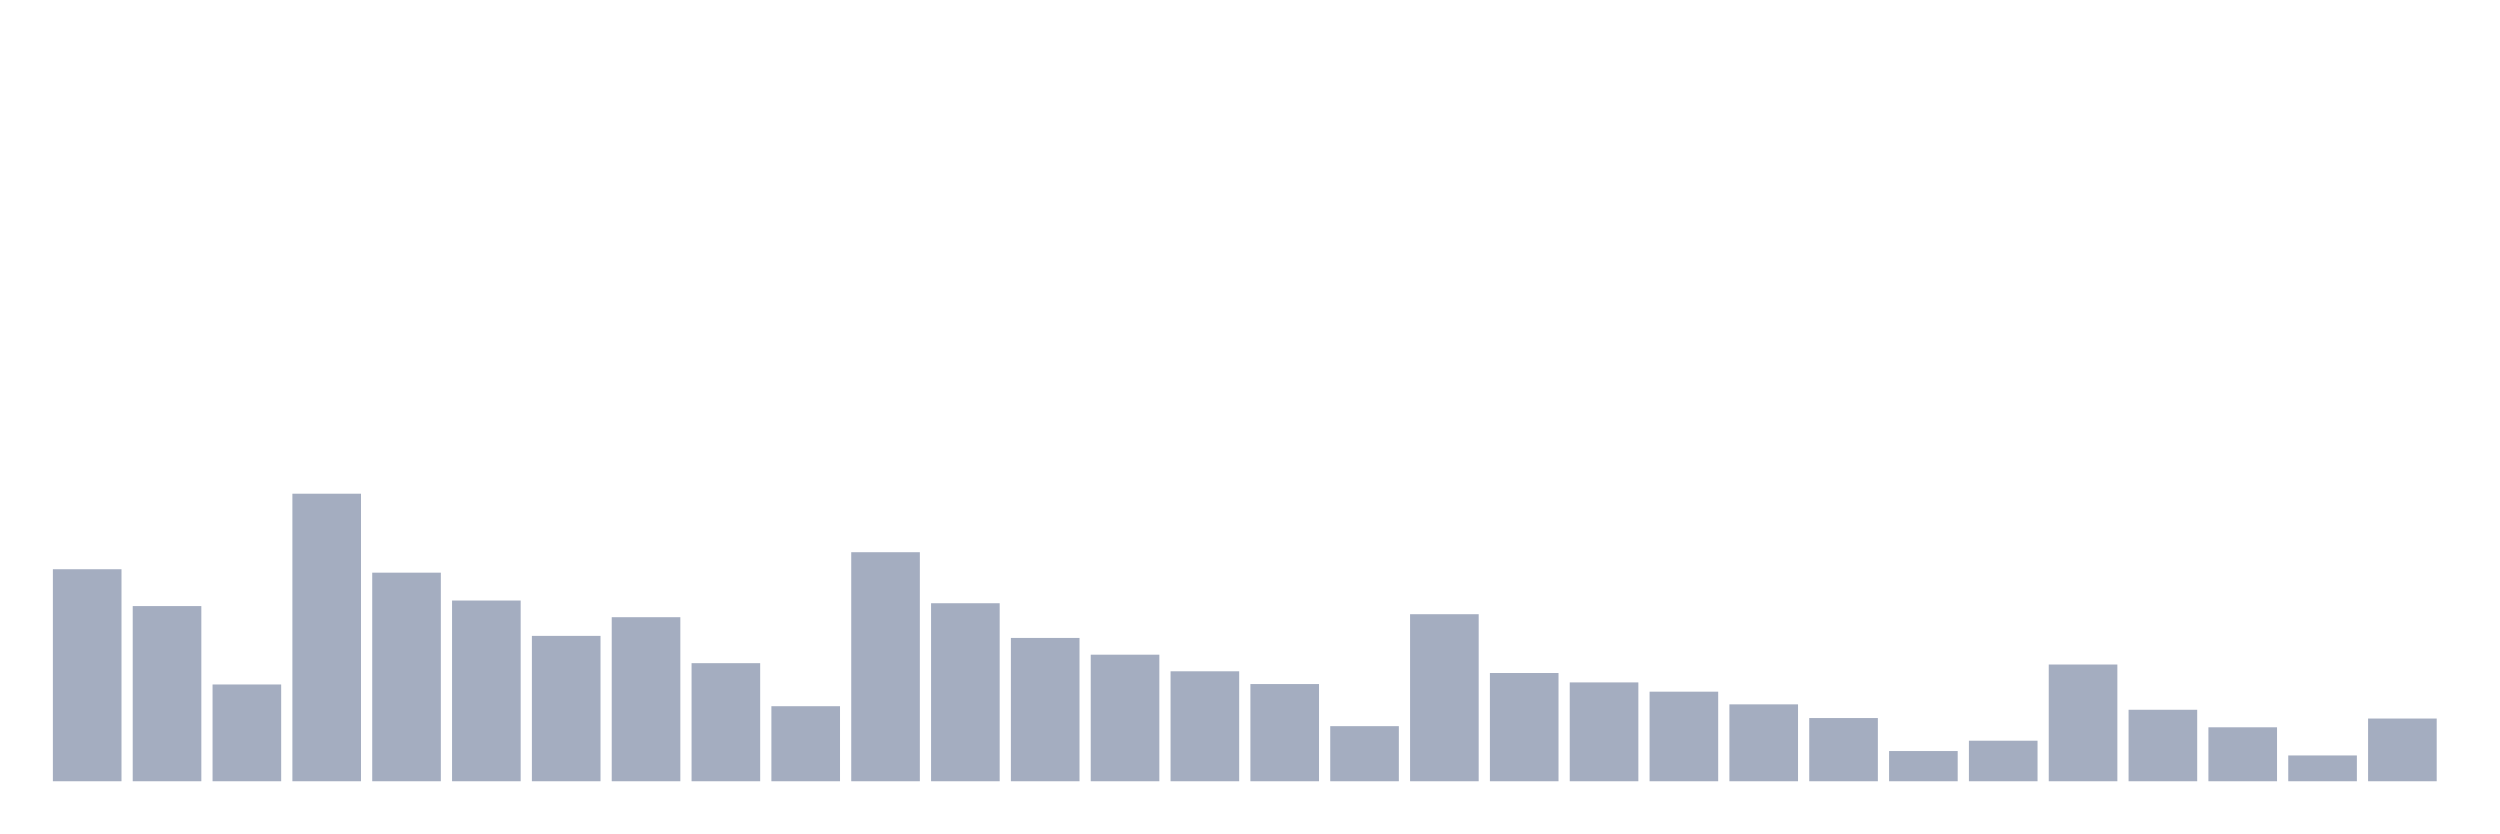
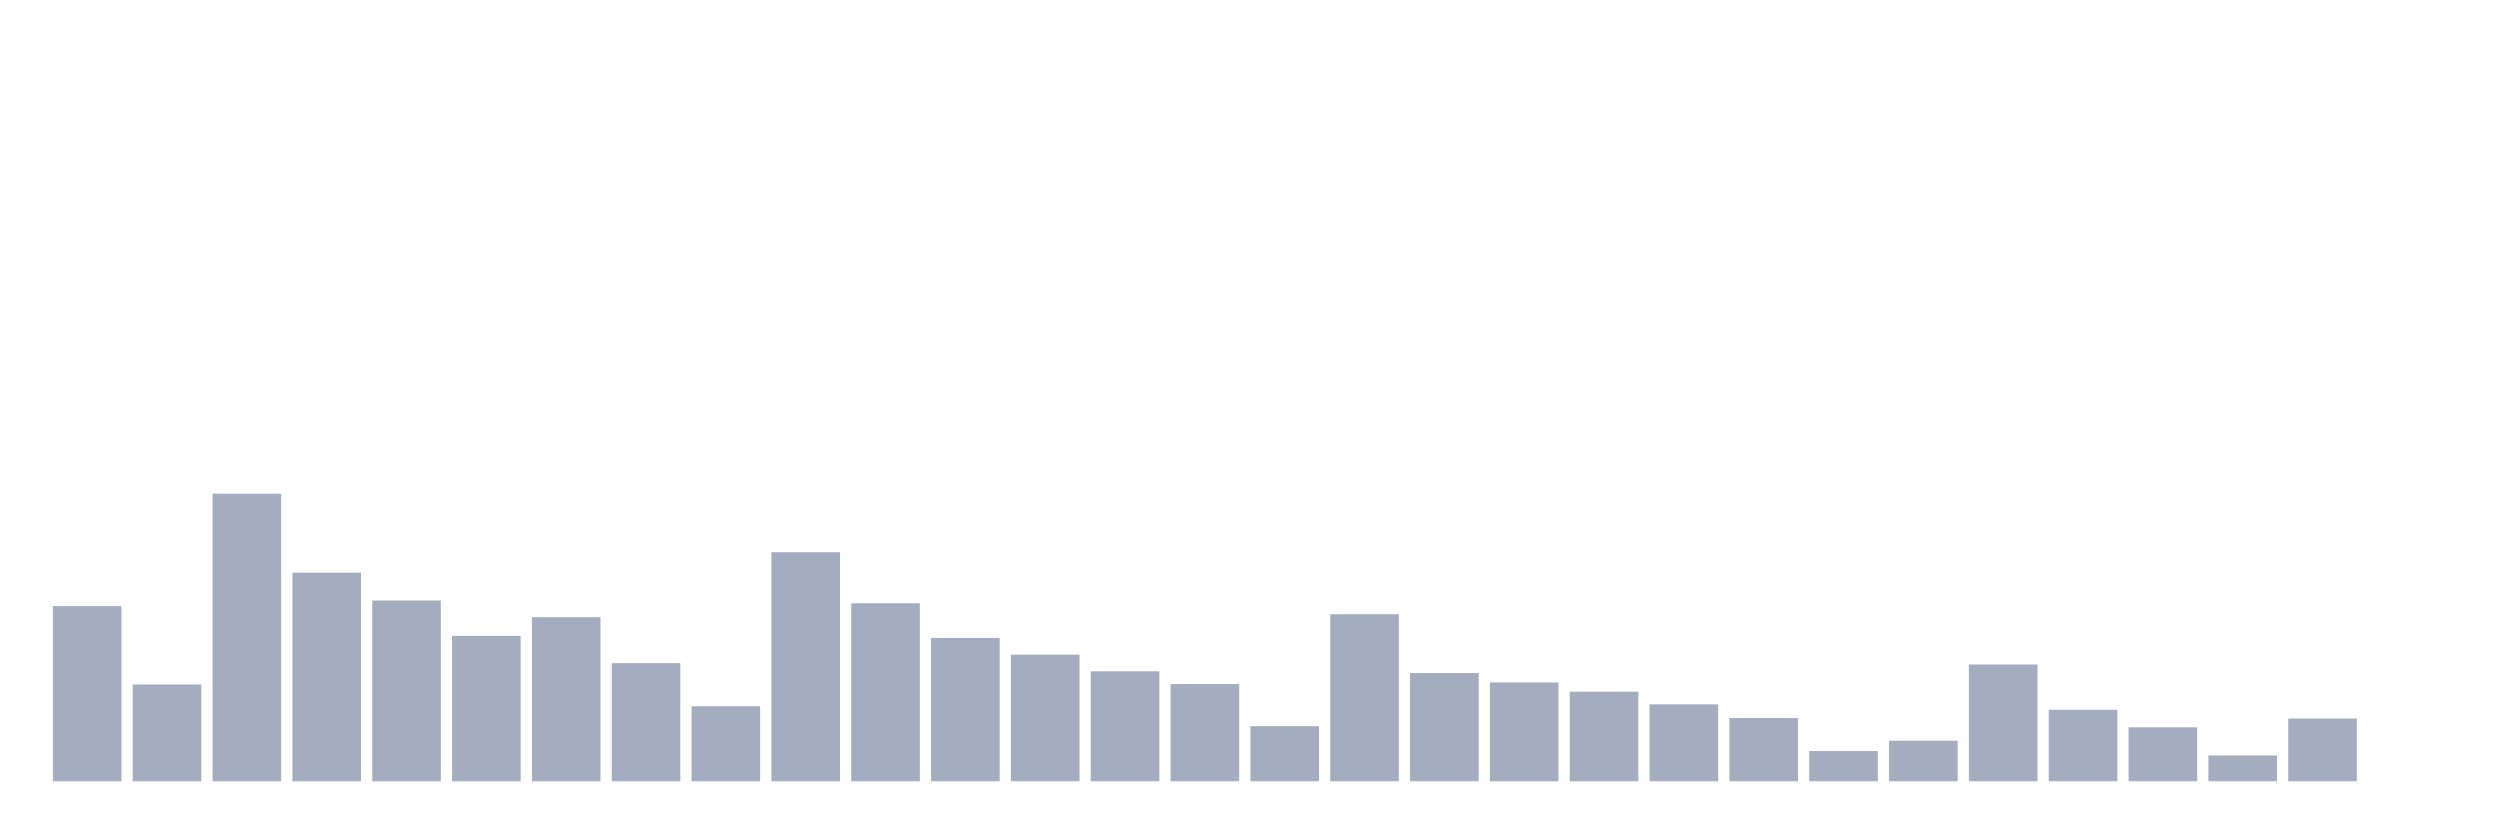
<svg xmlns="http://www.w3.org/2000/svg" viewBox="0 0 480 160">
  <g transform="translate(10,10)">
-     <rect class="bar" x="0.153" width="13.175" y="99.294" height="40.706" fill="rgb(164,173,192)" />
-     <rect class="bar" x="15.482" width="13.175" y="106.368" height="33.632" fill="rgb(164,173,192)" />
-     <rect class="bar" x="30.81" width="13.175" y="121.419" height="18.581" fill="rgb(164,173,192)" />
-     <rect class="bar" x="46.138" width="13.175" y="84.791" height="55.209" fill="rgb(164,173,192)" />
-     <rect class="bar" x="61.466" width="13.175" y="99.951" height="40.049" fill="rgb(164,173,192)" />
-     <rect class="bar" x="76.794" width="13.175" y="105.301" height="34.699" fill="rgb(164,173,192)" />
-     <rect class="bar" x="92.123" width="13.175" y="112.088" height="27.912" fill="rgb(164,173,192)" />
-     <rect class="bar" x="107.451" width="13.175" y="108.503" height="31.497" fill="rgb(164,173,192)" />
-     <rect class="bar" x="122.779" width="13.175" y="117.328" height="22.672" fill="rgb(164,173,192)" />
-     <rect class="bar" x="138.107" width="13.175" y="125.592" height="14.408" fill="rgb(164,173,192)" />
-     <rect class="bar" x="153.436" width="13.175" y="96.024" height="43.976" fill="rgb(164,173,192)" />
-     <rect class="bar" x="168.764" width="13.175" y="105.821" height="34.179" fill="rgb(164,173,192)" />
-     <rect class="bar" x="184.092" width="13.175" y="112.484" height="27.516" fill="rgb(164,173,192)" />
-     <rect class="bar" x="199.42" width="13.175" y="115.7" height="24.3" fill="rgb(164,173,192)" />
-     <rect class="bar" x="214.748" width="13.175" y="118.888" height="21.112" fill="rgb(164,173,192)" />
-     <rect class="bar" x="230.077" width="13.175" y="121.337" height="18.663" fill="rgb(164,173,192)" />
-     <rect class="bar" x="245.405" width="13.175" y="129.423" height="10.577" fill="rgb(164,173,192)" />
-     <rect class="bar" x="260.733" width="13.175" y="107.928" height="32.072" fill="rgb(164,173,192)" />
-     <rect class="bar" x="276.061" width="13.175" y="119.216" height="20.784" fill="rgb(164,173,192)" />
-     <rect class="bar" x="291.39" width="13.175" y="121.022" height="18.978" fill="rgb(164,173,192)" />
-     <rect class="bar" x="306.718" width="13.175" y="122.801" height="17.199" fill="rgb(164,173,192)" />
-     <rect class="bar" x="322.046" width="13.175" y="125.237" height="14.763" fill="rgb(164,173,192)" />
-     <rect class="bar" x="337.374" width="13.175" y="127.864" height="12.136" fill="rgb(164,173,192)" />
-     <rect class="bar" x="352.702" width="13.175" y="134.199" height="5.801" fill="rgb(164,173,192)" />
-     <rect class="bar" x="368.031" width="13.175" y="132.215" height="7.785" fill="rgb(164,173,192)" />
-     <rect class="bar" x="383.359" width="13.175" y="117.588" height="22.412" fill="rgb(164,173,192)" />
-     <rect class="bar" x="398.687" width="13.175" y="126.276" height="13.724" fill="rgb(164,173,192)" />
-     <rect class="bar" x="414.015" width="13.175" y="129.642" height="10.358" fill="rgb(164,173,192)" />
-     <rect class="bar" x="429.344" width="13.175" y="135.047" height="4.953" fill="rgb(164,173,192)" />
-     <rect class="bar" x="444.672" width="13.175" y="127.959" height="12.041" fill="rgb(164,173,192)" />
+     <rect class="bar" x="0.153" width="13.175" y="106.368" height="33.632" fill="rgb(164,173,192)" />
+     <rect class="bar" x="15.482" width="13.175" y="121.419" height="18.581" fill="rgb(164,173,192)" />
+     <rect class="bar" x="30.81" width="13.175" y="84.791" height="55.209" fill="rgb(164,173,192)" />
+     <rect class="bar" x="46.138" width="13.175" y="99.951" height="40.049" fill="rgb(164,173,192)" />
+     <rect class="bar" x="61.466" width="13.175" y="105.301" height="34.699" fill="rgb(164,173,192)" />
+     <rect class="bar" x="76.794" width="13.175" y="112.088" height="27.912" fill="rgb(164,173,192)" />
+     <rect class="bar" x="92.123" width="13.175" y="108.503" height="31.497" fill="rgb(164,173,192)" />
+     <rect class="bar" x="107.451" width="13.175" y="117.328" height="22.672" fill="rgb(164,173,192)" />
+     <rect class="bar" x="122.779" width="13.175" y="125.592" height="14.408" fill="rgb(164,173,192)" />
+     <rect class="bar" x="138.107" width="13.175" y="96.024" height="43.976" fill="rgb(164,173,192)" />
+     <rect class="bar" x="153.436" width="13.175" y="105.821" height="34.179" fill="rgb(164,173,192)" />
+     <rect class="bar" x="168.764" width="13.175" y="112.484" height="27.516" fill="rgb(164,173,192)" />
+     <rect class="bar" x="184.092" width="13.175" y="115.7" height="24.3" fill="rgb(164,173,192)" />
+     <rect class="bar" x="199.42" width="13.175" y="118.888" height="21.112" fill="rgb(164,173,192)" />
+     <rect class="bar" x="214.748" width="13.175" y="121.337" height="18.663" fill="rgb(164,173,192)" />
+     <rect class="bar" x="230.077" width="13.175" y="129.423" height="10.577" fill="rgb(164,173,192)" />
+     <rect class="bar" x="245.405" width="13.175" y="107.928" height="32.072" fill="rgb(164,173,192)" />
+     <rect class="bar" x="260.733" width="13.175" y="119.216" height="20.784" fill="rgb(164,173,192)" />
+     <rect class="bar" x="276.061" width="13.175" y="121.022" height="18.978" fill="rgb(164,173,192)" />
+     <rect class="bar" x="291.39" width="13.175" y="122.801" height="17.199" fill="rgb(164,173,192)" />
+     <rect class="bar" x="306.718" width="13.175" y="125.237" height="14.763" fill="rgb(164,173,192)" />
+     <rect class="bar" x="322.046" width="13.175" y="127.864" height="12.136" fill="rgb(164,173,192)" />
+     <rect class="bar" x="337.374" width="13.175" y="134.199" height="5.801" fill="rgb(164,173,192)" />
+     <rect class="bar" x="352.702" width="13.175" y="132.215" height="7.785" fill="rgb(164,173,192)" />
+     <rect class="bar" x="368.031" width="13.175" y="117.588" height="22.412" fill="rgb(164,173,192)" />
+     <rect class="bar" x="383.359" width="13.175" y="126.276" height="13.724" fill="rgb(164,173,192)" />
+     <rect class="bar" x="398.687" width="13.175" y="129.642" height="10.358" fill="rgb(164,173,192)" />
+     <rect class="bar" x="414.015" width="13.175" y="135.047" height="4.953" fill="rgb(164,173,192)" />
+     <rect class="bar" x="429.344" width="13.175" y="127.959" height="12.041" fill="rgb(164,173,192)" />
+     <rect class="bar" x="444.672" width="13.175" y="140" height="0" fill="rgb(164,173,192)" />
  </g>
</svg>
